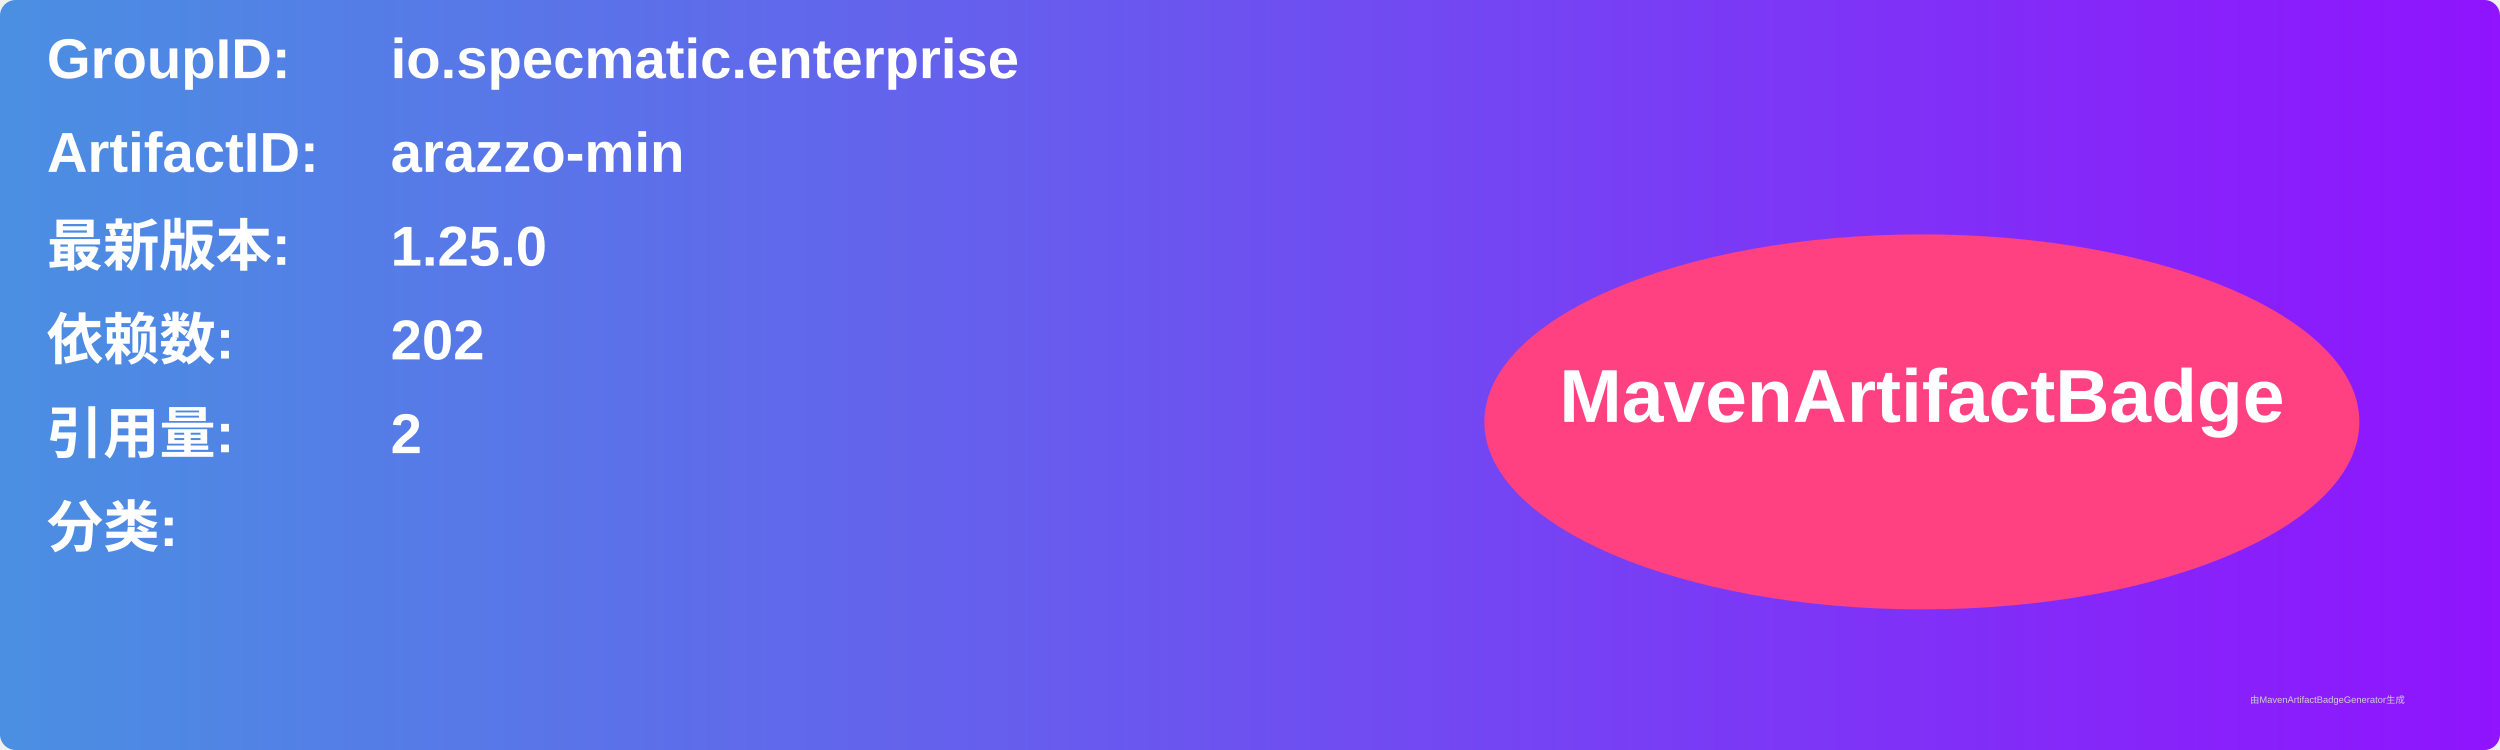
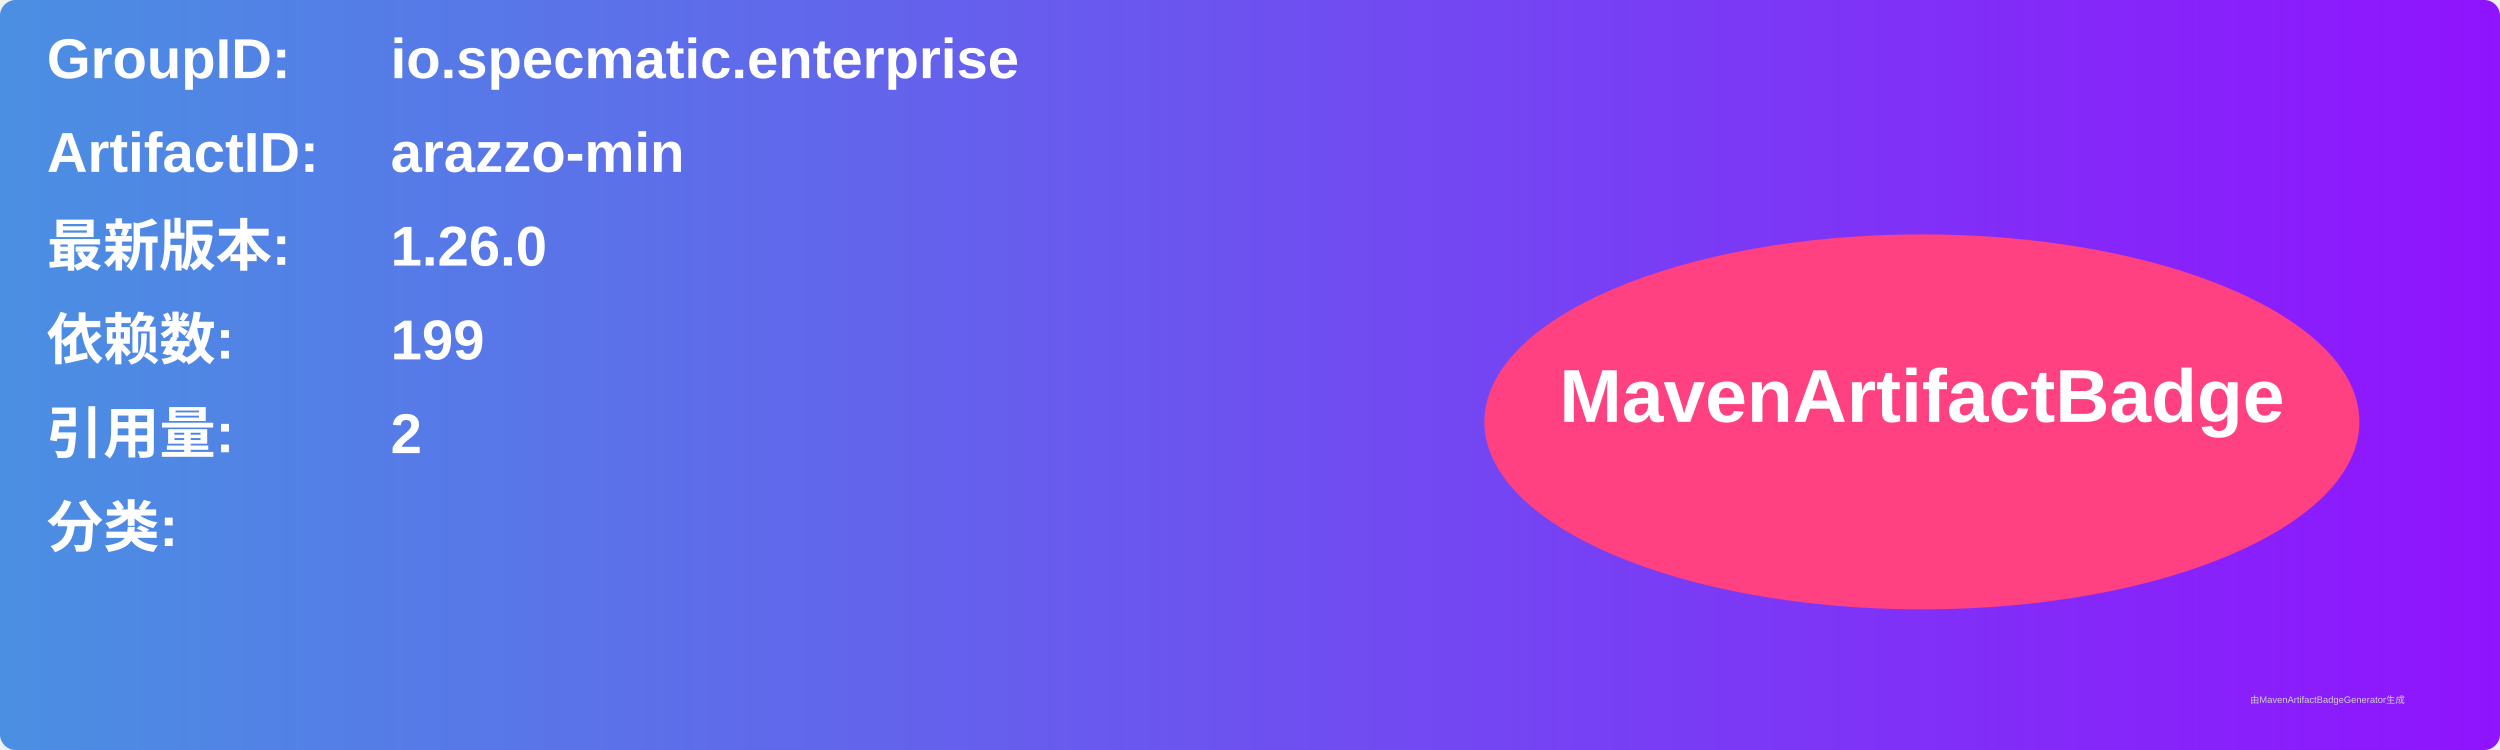
<svg xmlns="http://www.w3.org/2000/svg" width="800" height="240" viewBox="0 0 800 240">
  <linearGradient id="grad" x1="0%" y1="0%" x2="100%" y2="0%">
    <stop offset="0%" stop-color="#4a90e2" />
    <stop offset="100%" stop-color="#9013fe" />
  </linearGradient>
  <rect width="100%" height="100%" rx="5" ry="5" fill="url(#grad)" />
  <g transform="translate(15, 15)">
    <text x="0" y="10" font-family="Arial" font-size="18" fill="white" font-weight="bold" width="260">GroupID:</text>
    <text x="110" y="10" font-family="Arial" font-size="18" fill="white" font-weight="bold" width="460">io.specmatic.enterprise</text>
    <text x="0" y="40" font-family="Arial" font-size="18" fill="white" font-weight="bold" width="260">ArtifactID:</text>
    <text x="110" y="40" font-family="Arial" font-size="18" fill="white" font-weight="bold" width="460">arazzo-min</text>
    <text x="0" y="70" font-family="Arial" font-size="18" fill="white" font-weight="bold">最新版本:</text>
    <text x="110" y="70" font-family="Arial" font-size="18" fill="white" font-weight="bold">
-       <tspan font-weight="bold">1.25.0</tspan>
+       <tspan font-weight="bold">1.26.0</tspan>
    </text>
    <text x="0" y="100" font-family="Arial" font-size="18" fill="white" font-weight="bold">依赖数: </text>
    <text x="110" y="100" font-family="Arial" font-size="18" fill="white">
-       <tspan font-weight="bold">202</tspan>
+       <tspan font-weight="bold">199</tspan>
    </text>
    <text x="0" y="130" font-family="Arial" font-size="18" fill="white" font-weight="bold">引用量: </text>
    <text x="110" y="130" font-family="Arial" font-size="18" fill="white">
      <tspan font-weight="bold">2</tspan>
    </text>
    <text x="0" y="160" font-family="Arial" font-size="18" fill="white" font-weight="bold">分类:</text>
    <text x="10" y="190" font-family="Arial" font-size="10" fill="white">
      <tspan font-weight="bold" />
    </text>
    <ellipse cx="600" cy="120" rx="140" ry="60" fill="#ff4081" />
    <text x="600" y="120" text-anchor="middle" font-family="Arial" font-size="24" fill="white" font-weight="bold">MavenArtifactBadge</text>
  </g>
  <text x="720" y="225" font-family="Arial" font-size="3" fill="#d0d0d0">由MavenArtifactBadgeGenerator生成</text>
</svg>
